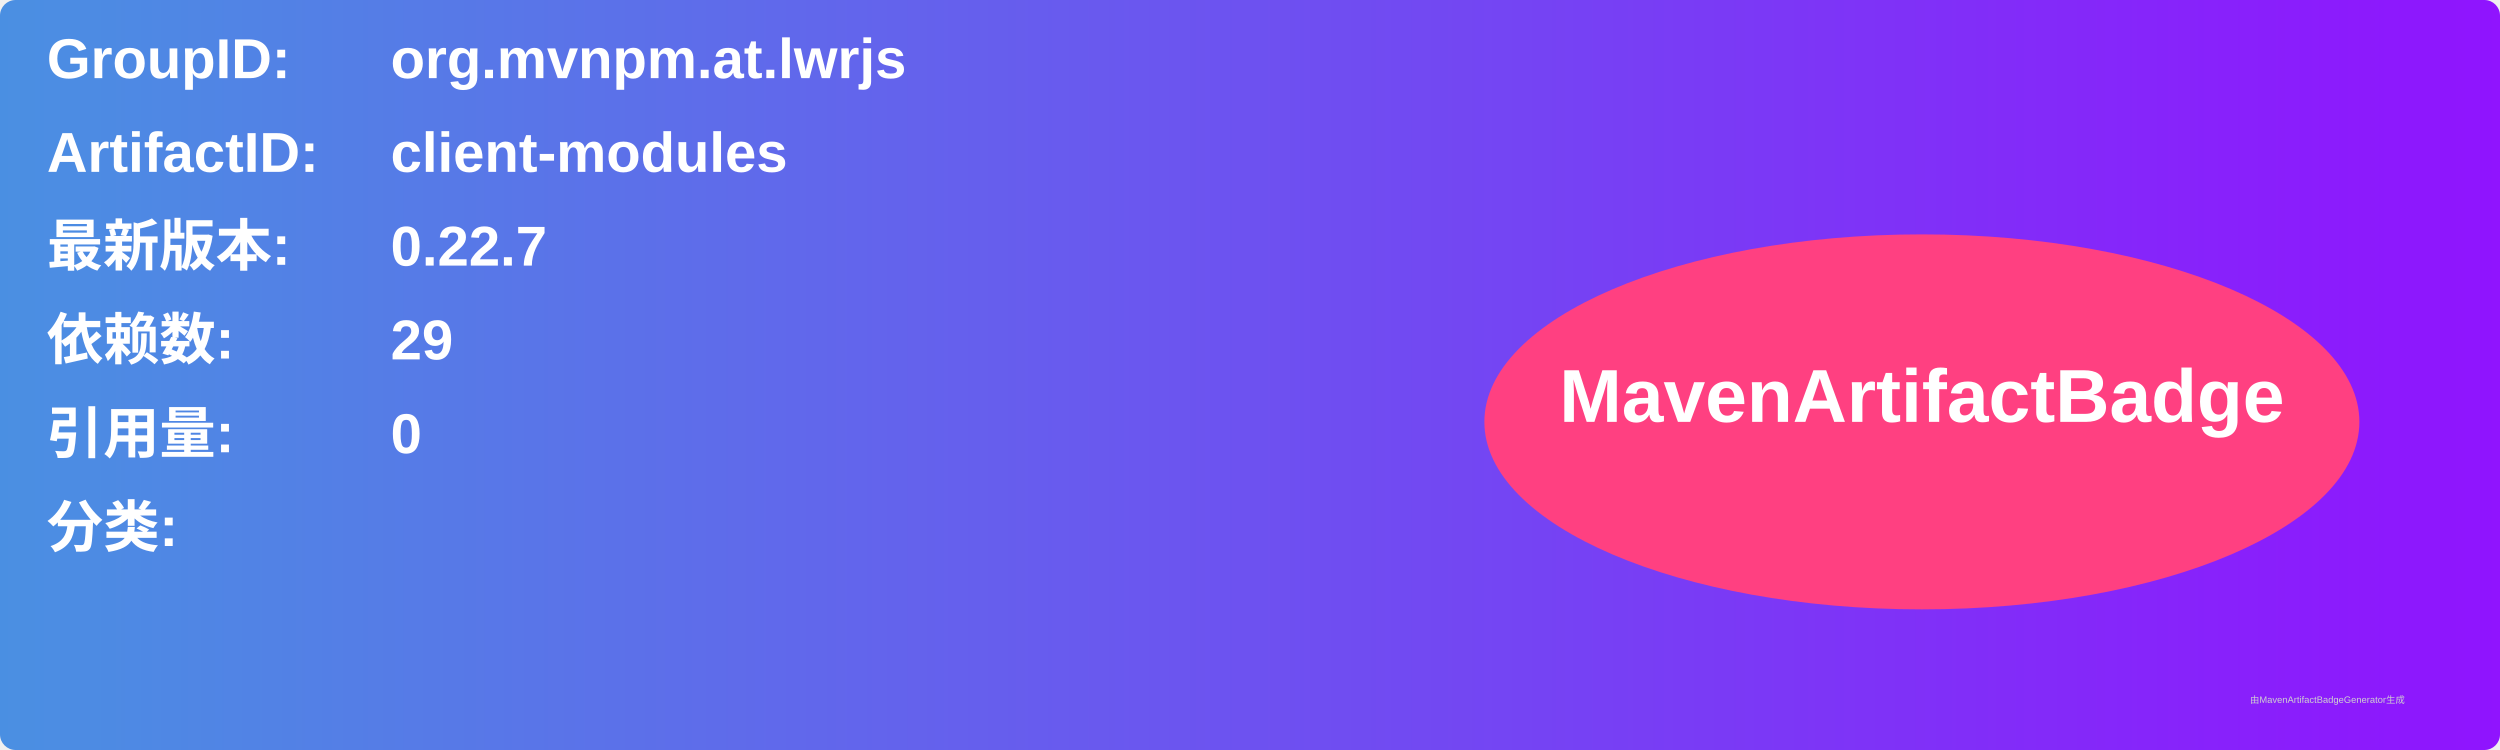
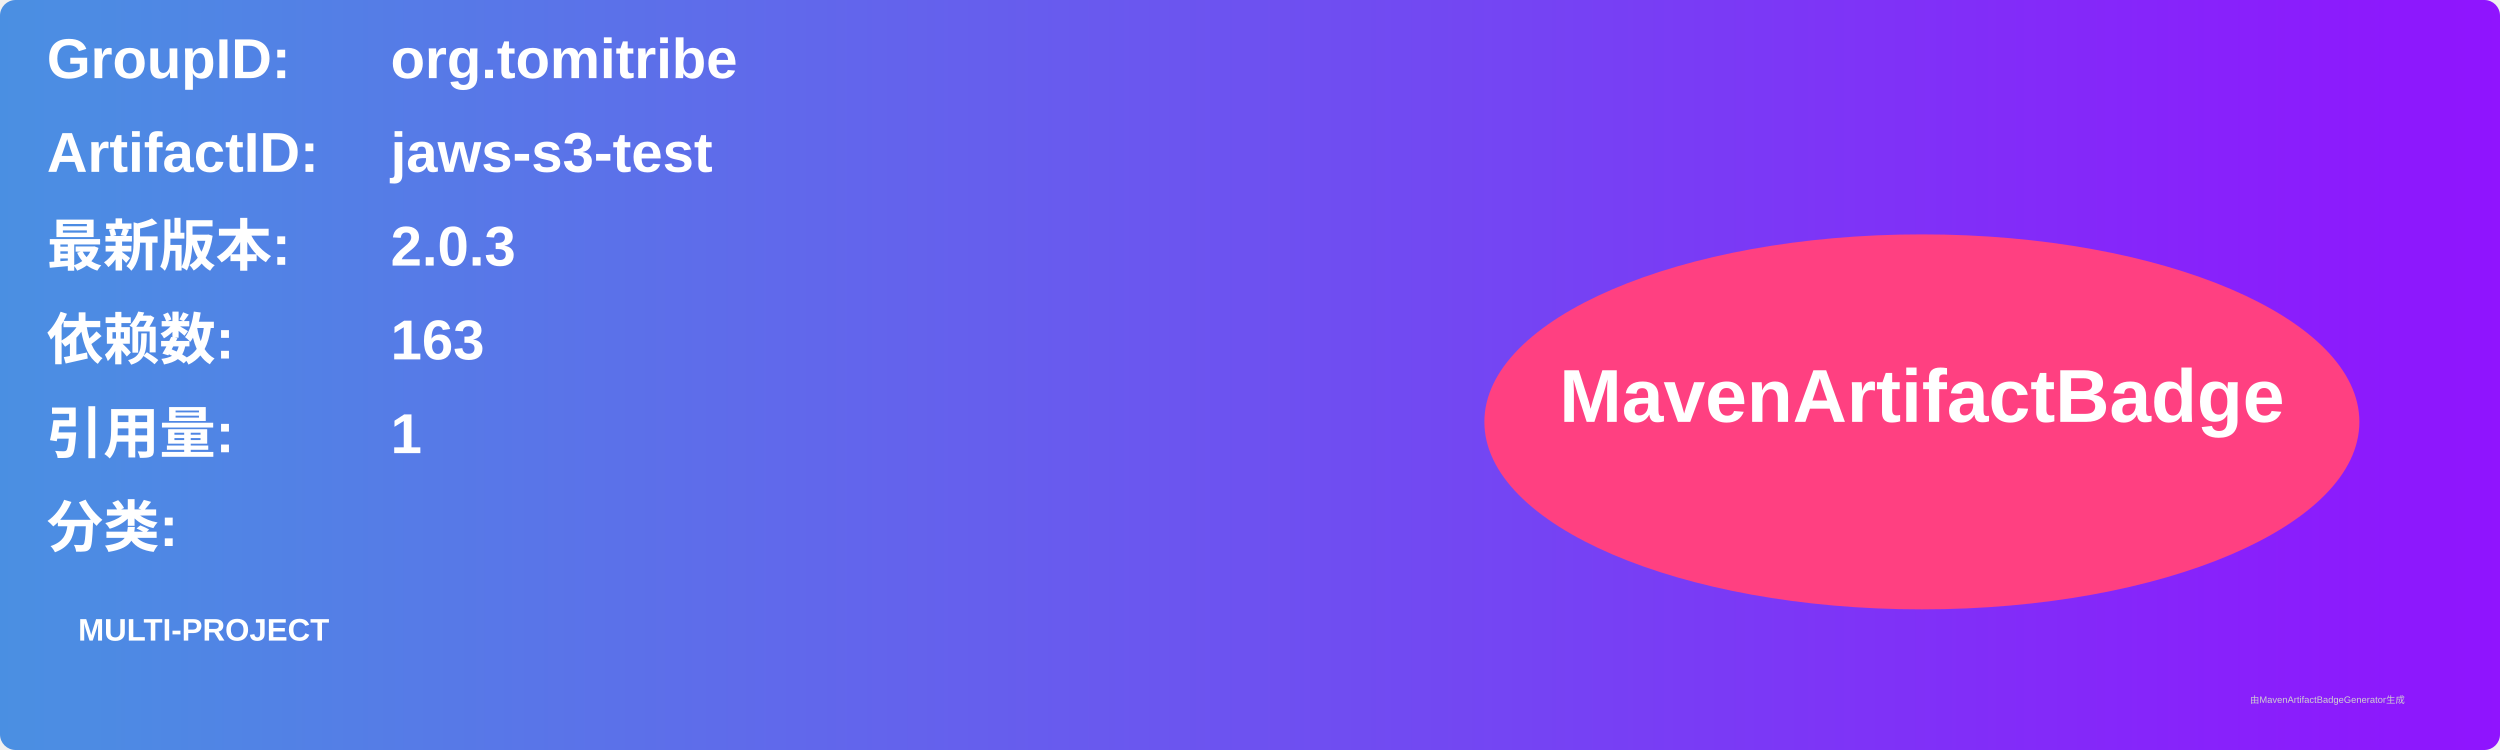
<svg xmlns="http://www.w3.org/2000/svg" width="800" height="240" viewBox="0 0 800 240">
  <linearGradient id="grad" x1="0%" y1="0%" x2="100%" y2="0%">
    <stop offset="0%" stop-color="#4a90e2" />
    <stop offset="100%" stop-color="#9013fe" />
  </linearGradient>
  <rect width="100%" height="100%" rx="5" ry="5" fill="url(#grad)" />
  <g transform="translate(15, 15)">
    <text x="0" y="10" font-family="Arial" font-size="18" fill="white" font-weight="bold" width="260">GroupID:</text>
-     <text x="110" y="10" font-family="Arial" font-size="18" fill="white" font-weight="bold" width="460">org.mvnpm.at.lwrjs</text>
+     <text x="110" y="10" font-family="Arial" font-size="18" fill="white" font-weight="bold" width="460">org.tomitribe</text>
    <text x="0" y="40" font-family="Arial" font-size="18" fill="white" font-weight="bold" width="260">ArtifactID:</text>
-     <text x="110" y="40" font-family="Arial" font-size="18" fill="white" font-weight="bold" width="460">client-modules</text>
+     <text x="110" y="40" font-family="Arial" font-size="18" fill="white" font-weight="bold" width="460">jaws-s3-test</text>
    <text x="0" y="70" font-family="Arial" font-size="18" fill="white" font-weight="bold">最新版本:</text>
    <text x="110" y="70" font-family="Arial" font-size="18" fill="white" font-weight="bold">
-       <tspan font-weight="bold">0.22.7</tspan>
+       <tspan font-weight="bold">2.0.3</tspan>
    </text>
    <text x="0" y="100" font-family="Arial" font-size="18" fill="white" font-weight="bold">依赖数: </text>
    <text x="110" y="100" font-family="Arial" font-size="18" fill="white">
-       <tspan font-weight="bold">29</tspan>
+       <tspan font-weight="bold">163</tspan>
    </text>
    <text x="0" y="130" font-family="Arial" font-size="18" fill="white" font-weight="bold">引用量: </text>
    <text x="110" y="130" font-family="Arial" font-size="18" fill="white">
-       <tspan font-weight="bold">0</tspan>
+       <tspan font-weight="bold">1</tspan>
    </text>
    <text x="0" y="160" font-family="Arial" font-size="18" fill="white" font-weight="bold">分类:</text>
    <text x="10" y="190" font-family="Arial" font-size="10" fill="white">
-       <tspan font-weight="bold" />
+       <tspan font-weight="bold">MULTI-PROJECT</tspan>
    </text>
    <ellipse cx="600" cy="120" rx="140" ry="60" fill="#ff4081" />
    <text x="600" y="120" text-anchor="middle" font-family="Arial" font-size="24" fill="white" font-weight="bold">MavenArtifactBadge</text>
  </g>
  <text x="720" y="225" font-family="Arial" font-size="3" fill="#d0d0d0">由MavenArtifactBadgeGenerator生成</text>
</svg>
